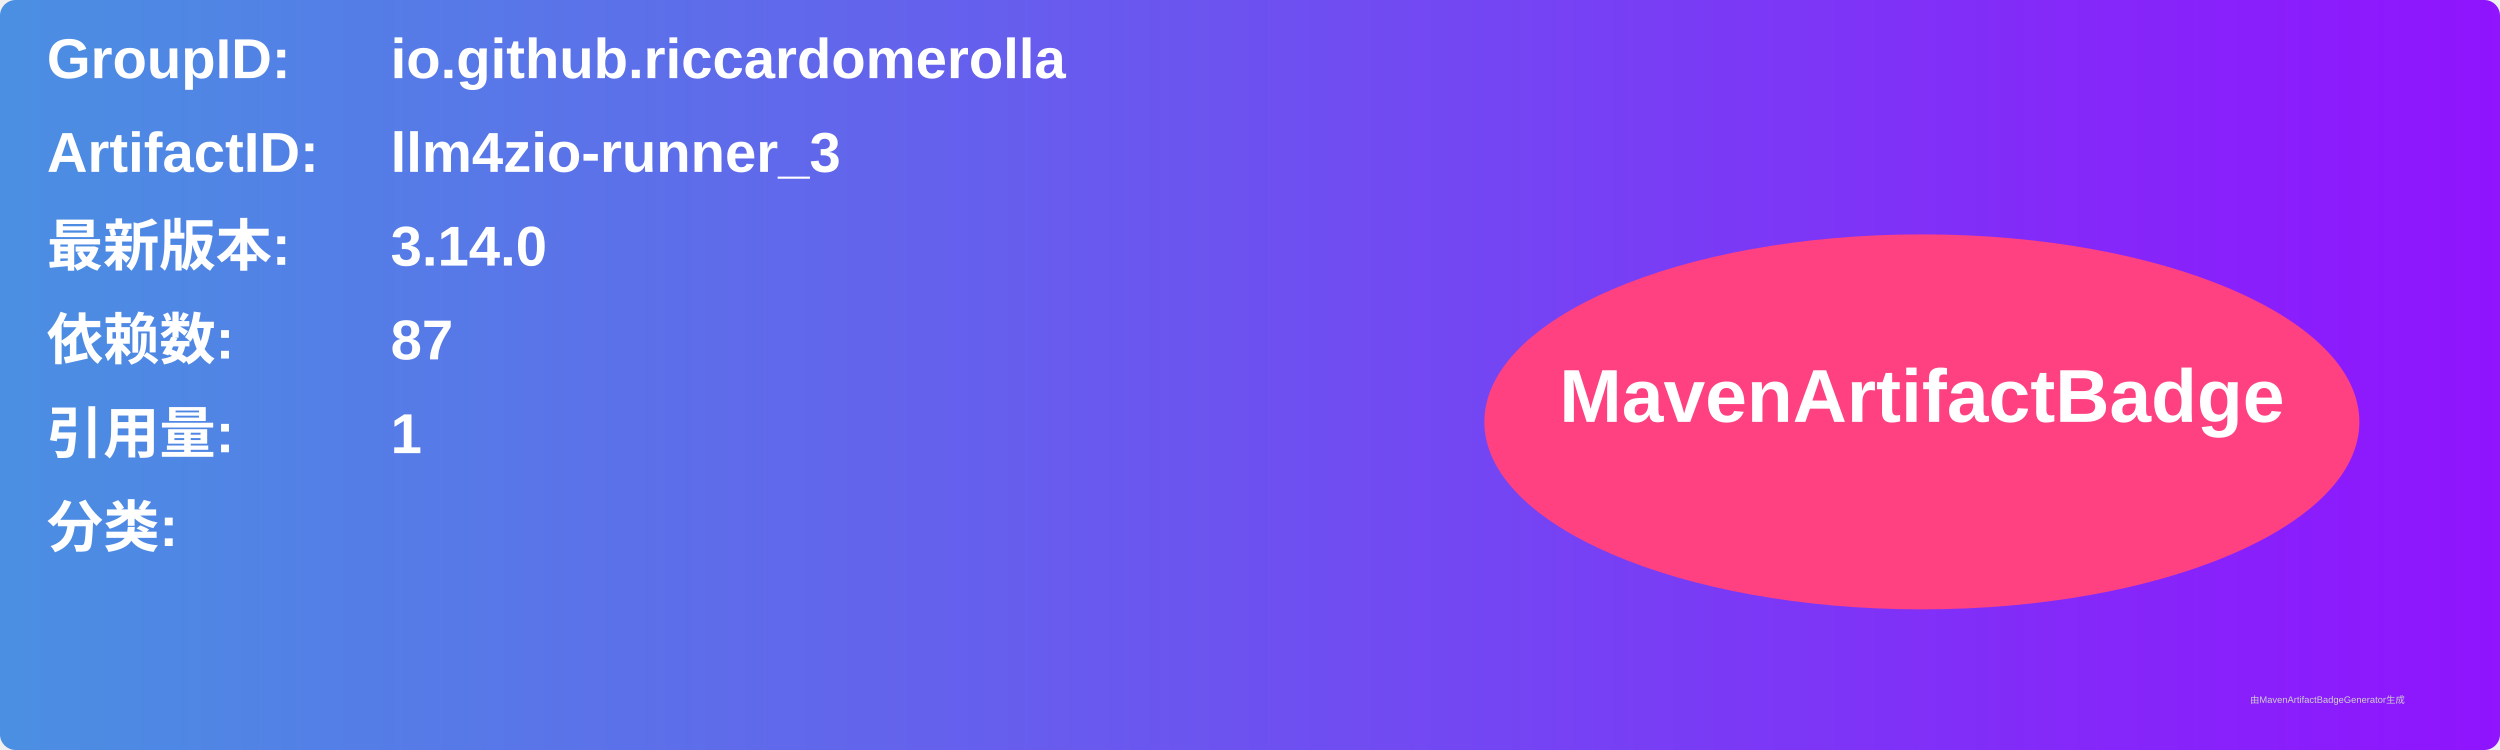
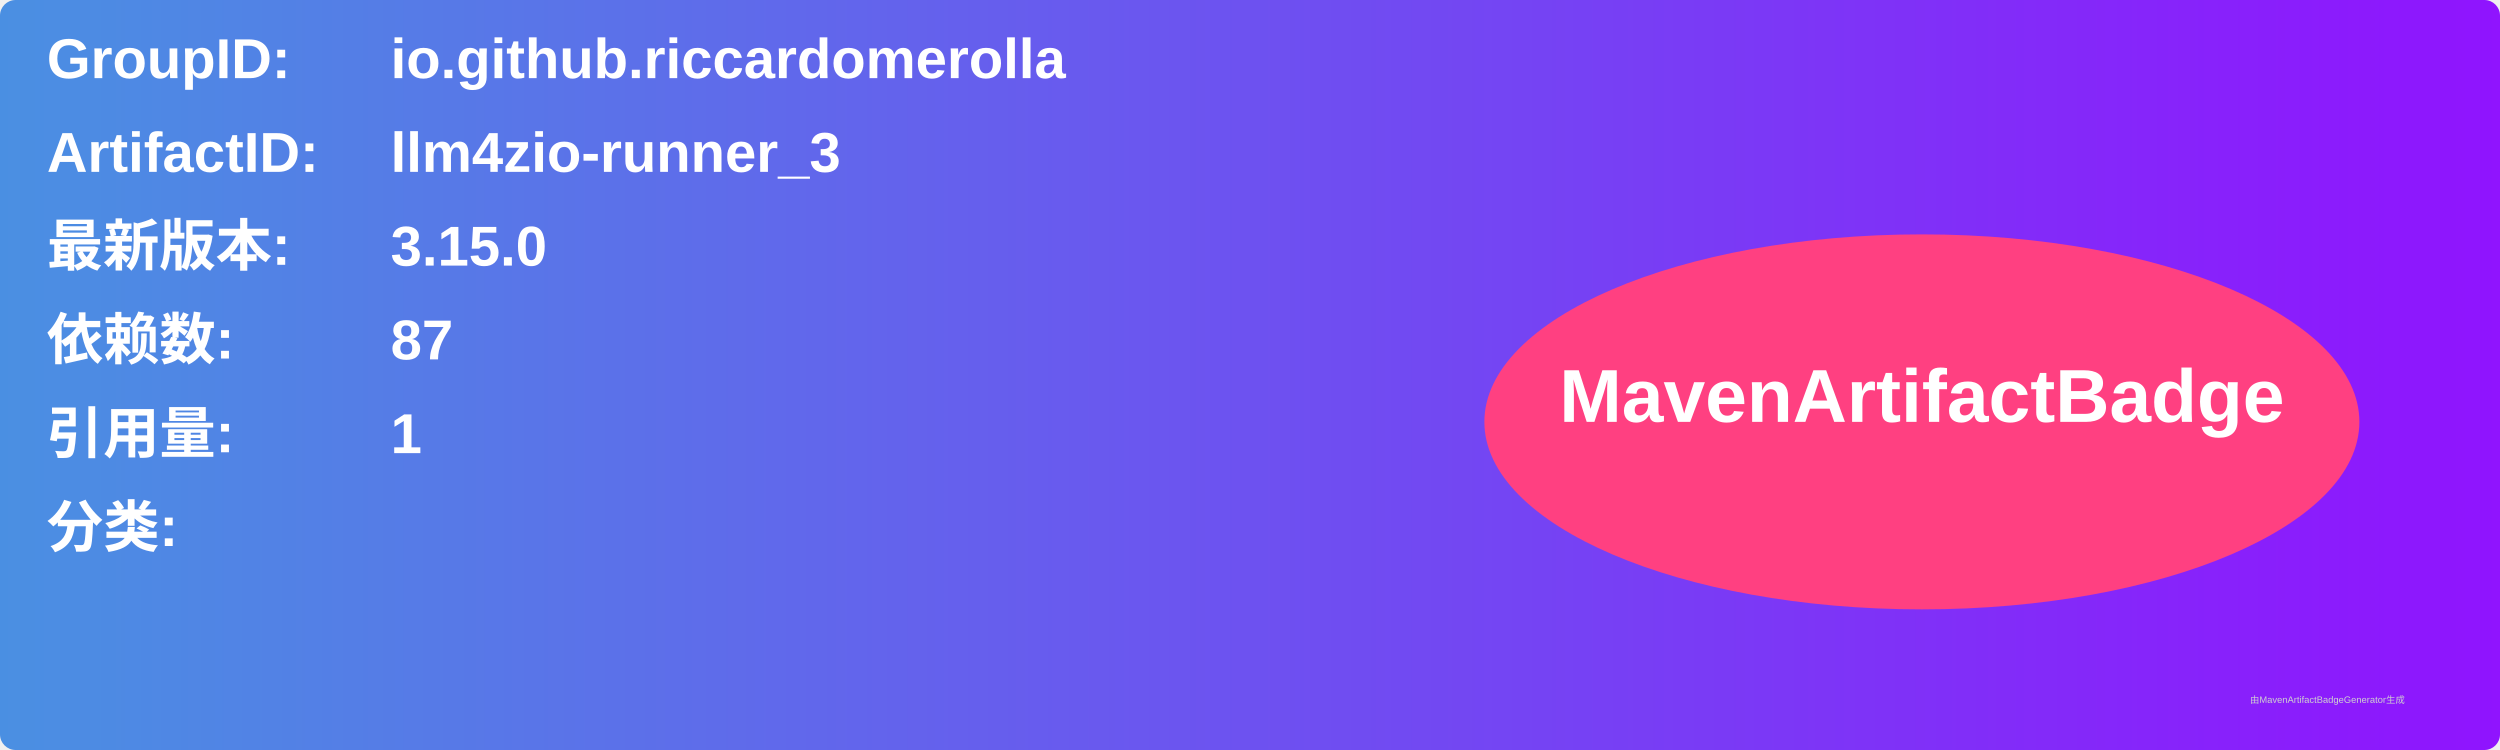
<svg xmlns="http://www.w3.org/2000/svg" width="800" height="240" viewBox="0 0 800 240">
  <linearGradient id="grad" x1="0%" y1="0%" x2="100%" y2="0%">
    <stop offset="0%" stop-color="#4a90e2" />
    <stop offset="100%" stop-color="#9013fe" />
  </linearGradient>
  <rect width="100%" height="100%" rx="5" ry="5" fill="url(#grad)" />
  <g transform="translate(15, 15)">
    <text x="0" y="10" font-family="Arial" font-size="18" fill="white" font-weight="bold" width="260">GroupID:</text>
    <text x="110" y="10" font-family="Arial" font-size="18" fill="white" font-weight="bold" width="460">io.github.riccardomerolla</text>
    <text x="0" y="40" font-family="Arial" font-size="18" fill="white" font-weight="bold" width="260">ArtifactID:</text>
    <text x="110" y="40" font-family="Arial" font-size="18" fill="white" font-weight="bold" width="460">llm4zio-runner_3</text>
    <text x="0" y="70" font-family="Arial" font-size="18" fill="white" font-weight="bold">最新版本:</text>
    <text x="110" y="70" font-family="Arial" font-size="18" fill="white" font-weight="bold">
-       <tspan font-weight="bold">3.14.0</tspan>
+       <tspan font-weight="bold">3.15.0</tspan>
    </text>
    <text x="0" y="100" font-family="Arial" font-size="18" fill="white" font-weight="bold">依赖数: </text>
    <text x="110" y="100" font-family="Arial" font-size="18" fill="white">
      <tspan font-weight="bold">87</tspan>
    </text>
    <text x="0" y="130" font-family="Arial" font-size="18" fill="white" font-weight="bold">引用量: </text>
    <text x="110" y="130" font-family="Arial" font-size="18" fill="white">
      <tspan font-weight="bold">1</tspan>
    </text>
    <text x="0" y="160" font-family="Arial" font-size="18" fill="white" font-weight="bold">分类:</text>
    <text x="10" y="190" font-family="Arial" font-size="10" fill="white">
      <tspan font-weight="bold" />
    </text>
    <ellipse cx="600" cy="120" rx="140" ry="60" fill="#ff4081" />
    <text x="600" y="120" text-anchor="middle" font-family="Arial" font-size="24" fill="white" font-weight="bold">MavenArtifactBadge</text>
  </g>
  <text x="720" y="225" font-family="Arial" font-size="3" fill="#d0d0d0">由MavenArtifactBadgeGenerator生成</text>
</svg>
